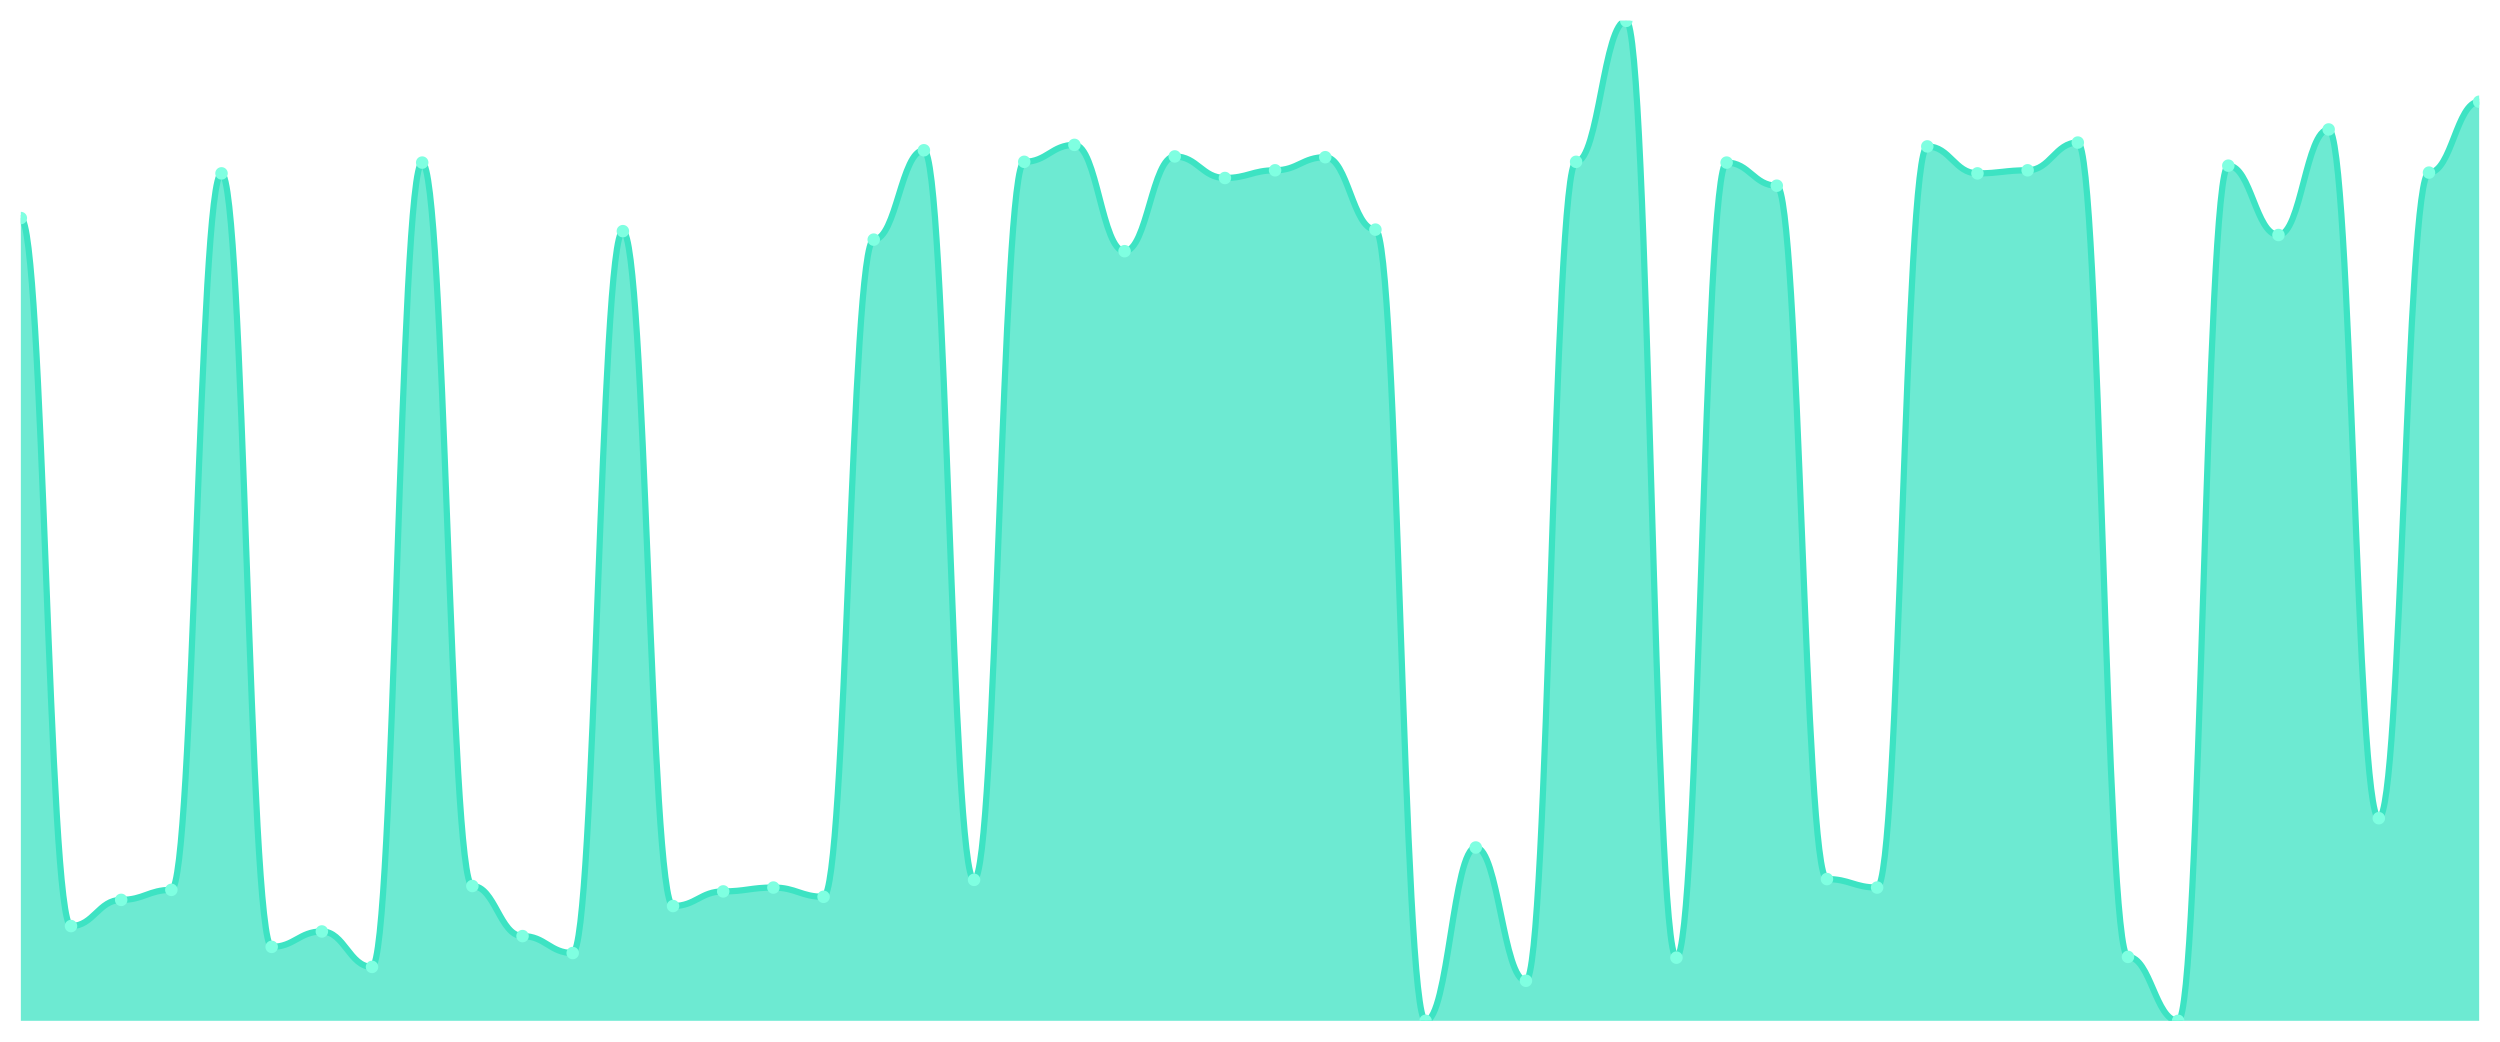
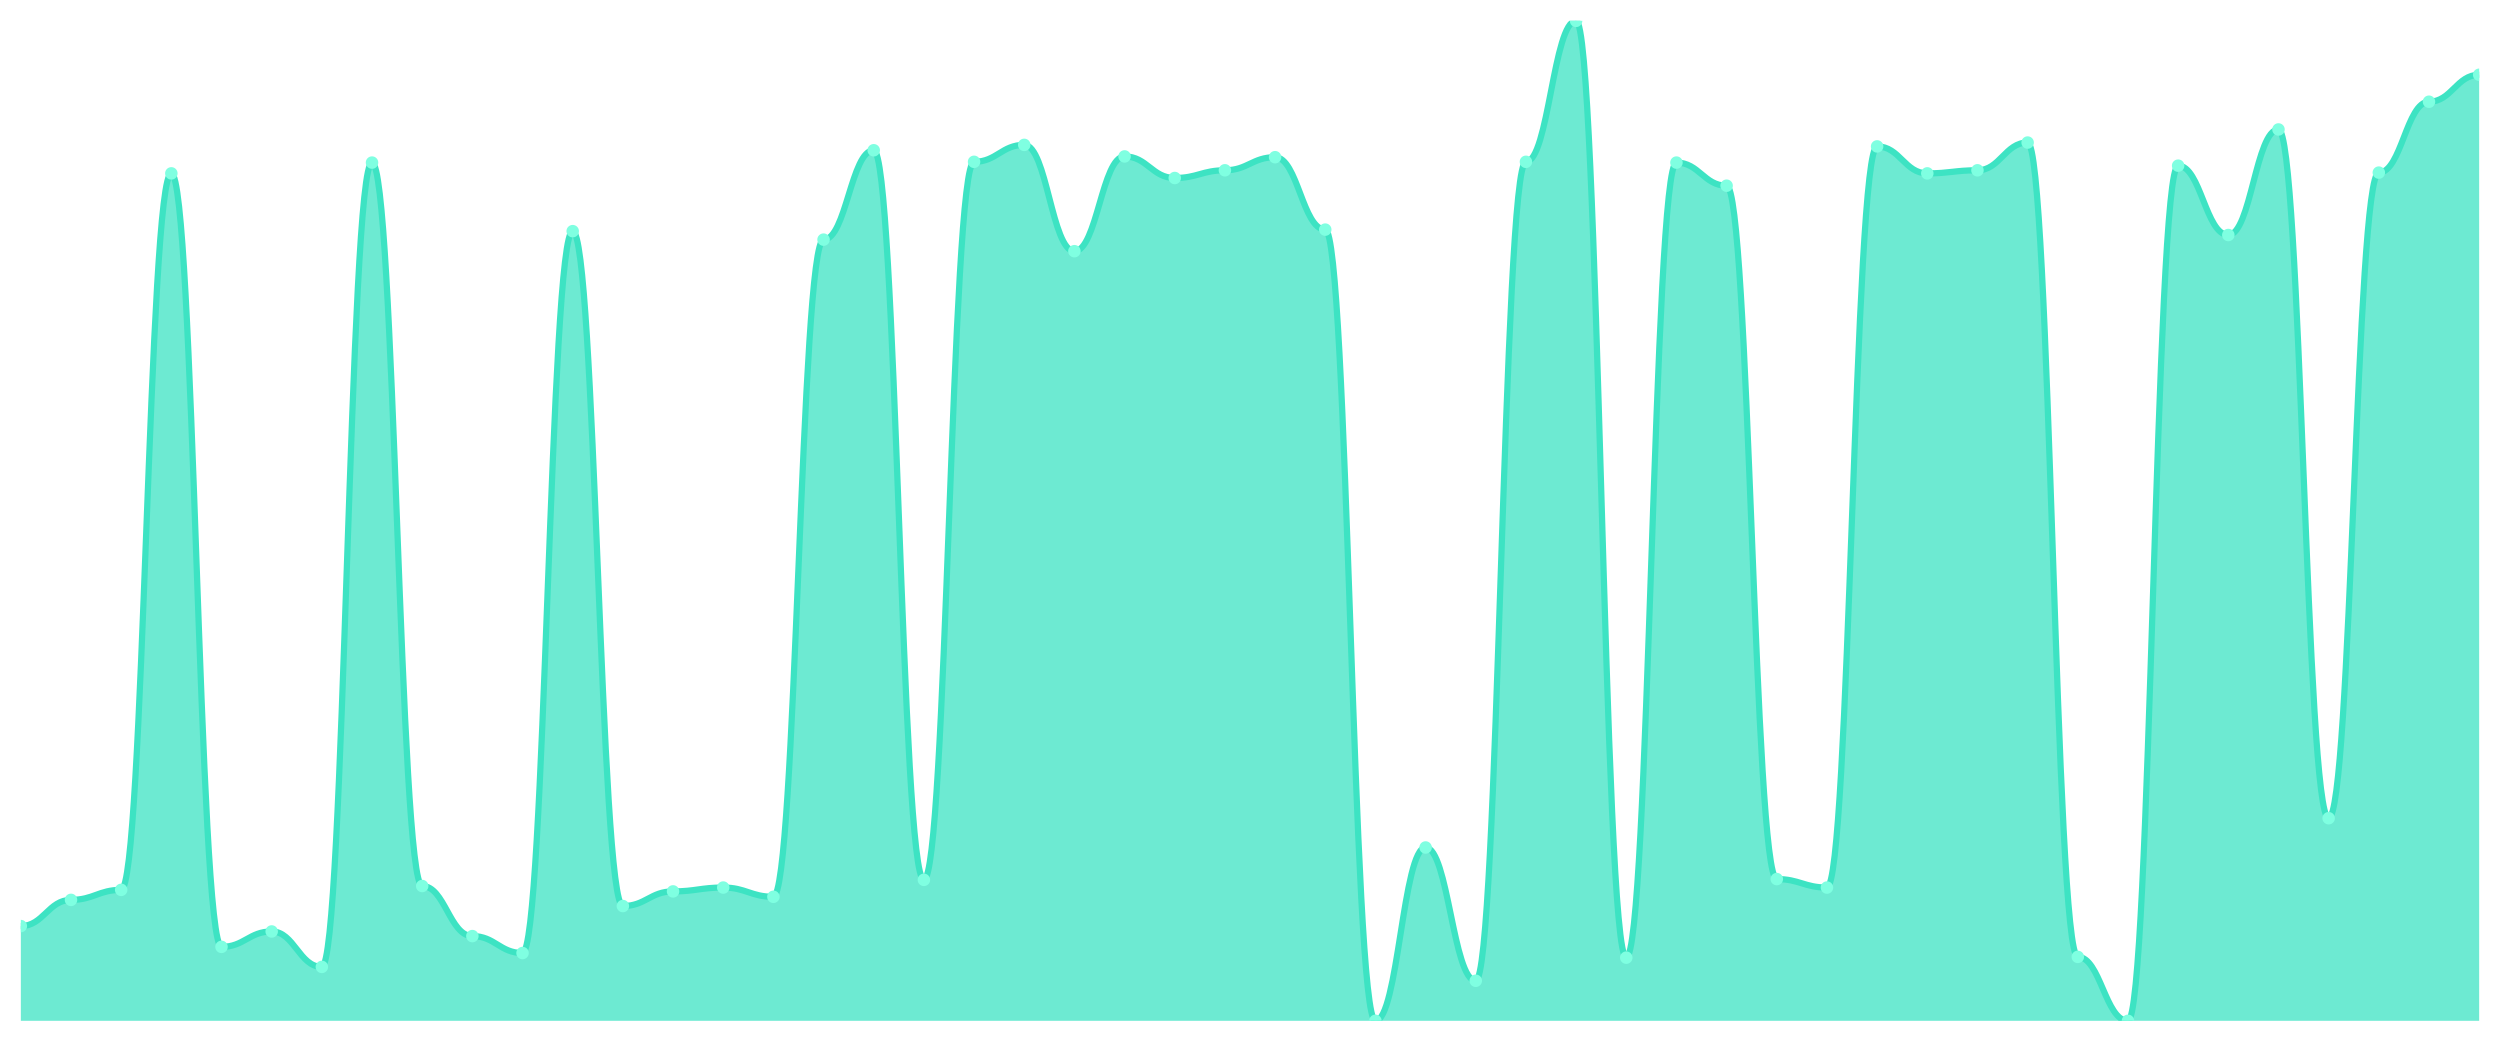
<svg xmlns="http://www.w3.org/2000/svg" viewBox="0 0 1200 500" width="1200" height="500">
  <defs>
    <clipPath id="c">
      <rect x="10" y="10" width="1180" height="480" />
    </clipPath>
  </defs>
  <rect width="1200" height="500" fill="none" />
  <g clip-path="url(#c)">
-     <path d="M 10,490 L 10,104.669 C 20.837,104.669 23.245,444.515 34.082,444.515 C 44.918,444.515 47.327,431.941 58.163,431.941 C 69,431.941 71.408,427.134 82.245,427.134 C 93.082,427.134 95.49,83.22 106.327,83.22 C 117.163,83.22 119.571,454.499 130.408,454.499 C 141.245,454.499 143.653,447.103 154.49,447.103 C 165.327,447.103 167.735,464.114 178.571,464.114 C 189.408,464.114 191.816,78.043 202.653,78.043 C 213.49,78.043 215.898,425.285 226.735,425.285 C 237.571,425.285 239.98,449.322 250.816,449.322 C 261.653,449.322 264.061,457.458 274.898,457.458 C 285.735,457.458 288.143,110.955 298.98,110.955 C 309.816,110.955 312.224,434.9 323.061,434.9 C 333.898,434.9 336.306,427.874 347.143,427.874 C 357.98,427.874 360.388,426.025 371.224,426.025 C 382.061,426.025 384.469,430.462 395.306,430.462 C 406.143,430.462 408.551,115.023 419.388,115.023 C 430.224,115.023 432.633,72.126 443.469,72.126 C 454.306,72.126 456.714,422.327 467.551,422.327 C 478.388,422.327 480.796,77.673 491.633,77.673 C 502.469,77.673 504.878,69.538 515.714,69.538 C 526.551,69.538 528.959,120.57 539.796,120.57 C 550.633,120.57 553.041,75.085 563.878,75.085 C 574.714,75.085 577.122,85.439 587.959,85.439 C 598.796,85.439 601.204,81.741 612.041,81.741 C 622.878,81.741 625.286,75.455 636.122,75.455 C 646.959,75.455 649.367,110.216 660.204,110.216 C 671.041,110.216 673.449,490 684.286,490 C 695.122,490 697.531,406.795 708.367,406.795 C 719.204,406.795 721.612,470.77 732.449,470.77 C 743.286,470.77 745.694,77.673 756.531,77.673 C 767.367,77.673 769.776,10 780.612,10 C 791.449,10 793.857,459.676 804.694,459.676 C 815.531,459.676 817.939,78.043 828.776,78.043 C 839.612,78.043 842.02,89.137 852.857,89.137 C 863.694,89.137 866.102,421.957 876.939,421.957 C 887.776,421.957 890.184,426.025 901.02,426.025 C 911.857,426.025 914.265,70.277 925.102,70.277 C 935.939,70.277 938.347,83.22 949.184,83.22 C 960.02,83.22 962.429,81.741 973.265,81.741 C 984.102,81.741 986.51,68.428 997.347,68.428 C 1008.184,68.428 1010.592,459.307 1021.429,459.307 C 1032.265,459.307 1034.673,490 1045.51,490 C 1056.347,490 1058.755,79.522 1069.592,79.522 C 1080.429,79.522 1082.837,112.804 1093.673,112.804 C 1104.51,112.804 1106.918,62.142 1117.755,62.142 C 1128.592,62.142 1131,392.743 1141.837,392.743 C 1152.673,392.743 1155.082,82.851 1165.918,82.851 C 1176.755,82.851 1179.163,48.829 1190,48.829 L 1190,490 Z" fill="rgba(61,227,195,0.75)" />
-     <path d="M 10,104.669 C 20.837,104.669 23.245,444.515 34.082,444.515 C 44.918,444.515 47.327,431.941 58.163,431.941 C 69,431.941 71.408,427.134 82.245,427.134 C 93.082,427.134 95.49,83.22 106.327,83.22 C 117.163,83.22 119.571,454.499 130.408,454.499 C 141.245,454.499 143.653,447.103 154.49,447.103 C 165.327,447.103 167.735,464.114 178.571,464.114 C 189.408,464.114 191.816,78.043 202.653,78.043 C 213.49,78.043 215.898,425.285 226.735,425.285 C 237.571,425.285 239.98,449.322 250.816,449.322 C 261.653,449.322 264.061,457.458 274.898,457.458 C 285.735,457.458 288.143,110.955 298.98,110.955 C 309.816,110.955 312.224,434.9 323.061,434.9 C 333.898,434.9 336.306,427.874 347.143,427.874 C 357.98,427.874 360.388,426.025 371.224,426.025 C 382.061,426.025 384.469,430.462 395.306,430.462 C 406.143,430.462 408.551,115.023 419.388,115.023 C 430.224,115.023 432.633,72.126 443.469,72.126 C 454.306,72.126 456.714,422.327 467.551,422.327 C 478.388,422.327 480.796,77.673 491.633,77.673 C 502.469,77.673 504.878,69.538 515.714,69.538 C 526.551,69.538 528.959,120.57 539.796,120.57 C 550.633,120.57 553.041,75.085 563.878,75.085 C 574.714,75.085 577.122,85.439 587.959,85.439 C 598.796,85.439 601.204,81.741 612.041,81.741 C 622.878,81.741 625.286,75.455 636.122,75.455 C 646.959,75.455 649.367,110.216 660.204,110.216 C 671.041,110.216 673.449,490 684.286,490 C 695.122,490 697.531,406.795 708.367,406.795 C 719.204,406.795 721.612,470.77 732.449,470.77 C 743.286,470.77 745.694,77.673 756.531,77.673 C 767.367,77.673 769.776,10 780.612,10 C 791.449,10 793.857,459.676 804.694,459.676 C 815.531,459.676 817.939,78.043 828.776,78.043 C 839.612,78.043 842.02,89.137 852.857,89.137 C 863.694,89.137 866.102,421.957 876.939,421.957 C 887.776,421.957 890.184,426.025 901.02,426.025 C 911.857,426.025 914.265,70.277 925.102,70.277 C 935.939,70.277 938.347,83.22 949.184,83.22 C 960.02,83.22 962.429,81.741 973.265,81.741 C 984.102,81.741 986.51,68.428 997.347,68.428 C 1008.184,68.428 1010.592,459.307 1021.429,459.307 C 1032.265,459.307 1034.673,490 1045.51,490 C 1056.347,490 1058.755,79.522 1069.592,79.522 C 1080.429,79.522 1082.837,112.804 1093.673,112.804 C 1104.51,112.804 1106.918,62.142 1117.755,62.142 C 1128.592,62.142 1131,392.743 1141.837,392.743 C 1152.673,392.743 1155.082,82.851 1165.918,82.851 C 1176.755,82.851 1179.163,48.829 1190,48.829" fill="none" stroke="#3de3c3" stroke-width="3" stroke-linecap="round" stroke-linejoin="round" />
-     <circle cx="10" cy="104.669" r="3" fill="#7fffe1" />
-     <circle cx="34.082" cy="444.515" r="3" fill="#7fffe1" />
-     <circle cx="58.163" cy="431.941" r="3" fill="#7fffe1" />
-     <circle cx="82.245" cy="427.134" r="3" fill="#7fffe1" />
-     <circle cx="106.327" cy="83.22" r="3" fill="#7fffe1" />
-     <circle cx="130.408" cy="454.499" r="3" fill="#7fffe1" />
-     <circle cx="154.49" cy="447.103" r="3" fill="#7fffe1" />
-     <circle cx="178.571" cy="464.114" r="3" fill="#7fffe1" />
-     <circle cx="202.653" cy="78.043" r="3" fill="#7fffe1" />
-     <circle cx="226.735" cy="425.285" r="3" fill="#7fffe1" />
-     <circle cx="250.816" cy="449.322" r="3" fill="#7fffe1" />
-     <circle cx="274.898" cy="457.458" r="3" fill="#7fffe1" />
-     <circle cx="298.98" cy="110.955" r="3" fill="#7fffe1" />
-     <circle cx="323.061" cy="434.9" r="3" fill="#7fffe1" />
-     <circle cx="347.143" cy="427.874" r="3" fill="#7fffe1" />
-     <circle cx="371.224" cy="426.025" r="3" fill="#7fffe1" />
-     <circle cx="395.306" cy="430.462" r="3" fill="#7fffe1" />
-     <circle cx="419.388" cy="115.023" r="3" fill="#7fffe1" />
-     <circle cx="443.469" cy="72.126" r="3" fill="#7fffe1" />
-     <circle cx="467.551" cy="422.327" r="3" fill="#7fffe1" />
-     <circle cx="491.633" cy="77.673" r="3" fill="#7fffe1" />
-     <circle cx="515.714" cy="69.538" r="3" fill="#7fffe1" />
-     <circle cx="539.796" cy="120.57" r="3" fill="#7fffe1" />
-     <circle cx="563.878" cy="75.085" r="3" fill="#7fffe1" />
-     <circle cx="587.959" cy="85.439" r="3" fill="#7fffe1" />
-     <circle cx="612.041" cy="81.741" r="3" fill="#7fffe1" />
-     <circle cx="636.122" cy="75.455" r="3" fill="#7fffe1" />
-     <circle cx="660.204" cy="110.216" r="3" fill="#7fffe1" />
-     <circle cx="684.286" cy="490" r="3" fill="#7fffe1" />
-     <circle cx="708.367" cy="406.795" r="3" fill="#7fffe1" />
-     <circle cx="732.449" cy="470.77" r="3" fill="#7fffe1" />
-     <circle cx="756.531" cy="77.673" r="3" fill="#7fffe1" />
-     <circle cx="780.612" cy="10" r="3" fill="#7fffe1" />
-     <circle cx="804.694" cy="459.676" r="3" fill="#7fffe1" />
-     <circle cx="828.776" cy="78.043" r="3" fill="#7fffe1" />
-     <circle cx="852.857" cy="89.137" r="3" fill="#7fffe1" />
-     <circle cx="876.939" cy="421.957" r="3" fill="#7fffe1" />
-     <circle cx="901.02" cy="426.025" r="3" fill="#7fffe1" />
-     <circle cx="925.102" cy="70.277" r="3" fill="#7fffe1" />
-     <circle cx="949.184" cy="83.22" r="3" fill="#7fffe1" />
-     <circle cx="973.265" cy="81.741" r="3" fill="#7fffe1" />
-     <circle cx="997.347" cy="68.428" r="3" fill="#7fffe1" />
-     <circle cx="1021.429" cy="459.307" r="3" fill="#7fffe1" />
-     <circle cx="1045.51" cy="490" r="3" fill="#7fffe1" />
-     <circle cx="1069.592" cy="79.522" r="3" fill="#7fffe1" />
-     <circle cx="1093.673" cy="112.804" r="3" fill="#7fffe1" />
-     <circle cx="1117.755" cy="62.142" r="3" fill="#7fffe1" />
-     <circle cx="1141.837" cy="392.743" r="3" fill="#7fffe1" />
-     <circle cx="1165.918" cy="82.851" r="3" fill="#7fffe1" />
-     <circle cx="1190" cy="48.829" r="3" fill="#7fffe1" />
+     <path d="M 10,490 L 10,444.515 C 20.837,444.515 23.245,431.941 34.082,431.941 C 44.918,431.941 47.327,427.134 58.163,427.134 C 69,427.134 71.408,83.22 82.245,83.22 C 93.082,83.22 95.49,454.499 106.327,454.499 C 117.163,454.499 119.571,447.103 130.408,447.103 C 141.245,447.103 143.653,464.114 154.49,464.114 C 165.327,464.114 167.735,78.043 178.571,78.043 C 189.408,78.043 191.816,425.285 202.653,425.285 C 213.49,425.285 215.898,449.322 226.735,449.322 C 237.571,449.322 239.98,457.458 250.816,457.458 C 261.653,457.458 264.061,110.955 274.898,110.955 C 285.735,110.955 288.143,434.9 298.98,434.9 C 309.816,434.9 312.224,427.874 323.061,427.874 C 333.898,427.874 336.306,426.025 347.143,426.025 C 357.98,426.025 360.388,430.462 371.224,430.462 C 382.061,430.462 384.469,115.023 395.306,115.023 C 406.143,115.023 408.551,72.126 419.388,72.126 C 430.224,72.126 432.633,422.327 443.469,422.327 C 454.306,422.327 456.714,77.673 467.551,77.673 C 478.388,77.673 480.796,69.538 491.633,69.538 C 502.469,69.538 504.878,120.57 515.714,120.57 C 526.551,120.57 528.959,75.085 539.796,75.085 C 550.633,75.085 553.041,85.439 563.878,85.439 C 574.714,85.439 577.122,81.741 587.959,81.741 C 598.796,81.741 601.204,75.455 612.041,75.455 C 622.878,75.455 625.286,110.216 636.122,110.216 C 646.959,110.216 649.367,490 660.204,490 C 671.041,490 673.449,406.795 684.286,406.795 C 695.122,406.795 697.531,470.77 708.367,470.77 C 719.204,470.77 721.612,77.673 732.449,77.673 C 743.286,77.673 745.694,10 756.531,10 C 767.367,10 769.776,459.676 780.612,459.676 C 791.449,459.676 793.857,78.043 804.694,78.043 C 815.531,78.043 817.939,89.137 828.776,89.137 C 839.612,89.137 842.02,421.957 852.857,421.957 C 863.694,421.957 866.102,426.025 876.939,426.025 C 887.776,426.025 890.184,70.277 901.02,70.277 C 911.857,70.277 914.265,83.22 925.102,83.22 C 935.939,83.22 938.347,81.741 949.184,81.741 C 960.02,81.741 962.429,68.428 973.265,68.428 C 984.102,68.428 986.51,459.307 997.347,459.307 C 1008.184,459.307 1010.592,490 1021.429,490 C 1032.265,490 1034.673,79.522 1045.51,79.522 C 1056.347,79.522 1058.755,112.804 1069.592,112.804 C 1080.429,112.804 1082.837,62.142 1093.673,62.142 C 1104.51,62.142 1106.918,392.743 1117.755,392.743 C 1128.592,392.743 1131,82.851 1141.837,82.851 C 1152.673,82.851 1155.082,48.829 1165.918,48.829 C 1176.755,48.829 1179.163,35.886 1190,35.886 L 1190,490 Z" fill="rgba(61,227,195,0.75)" />
+     <path d="M 10,444.515 C 20.837,444.515 23.245,431.941 34.082,431.941 C 44.918,431.941 47.327,427.134 58.163,427.134 C 69,427.134 71.408,83.22 82.245,83.22 C 93.082,83.22 95.49,454.499 106.327,454.499 C 117.163,454.499 119.571,447.103 130.408,447.103 C 141.245,447.103 143.653,464.114 154.49,464.114 C 165.327,464.114 167.735,78.043 178.571,78.043 C 189.408,78.043 191.816,425.285 202.653,425.285 C 213.49,425.285 215.898,449.322 226.735,449.322 C 237.571,449.322 239.98,457.458 250.816,457.458 C 261.653,457.458 264.061,110.955 274.898,110.955 C 285.735,110.955 288.143,434.9 298.98,434.9 C 309.816,434.9 312.224,427.874 323.061,427.874 C 333.898,427.874 336.306,426.025 347.143,426.025 C 357.98,426.025 360.388,430.462 371.224,430.462 C 382.061,430.462 384.469,115.023 395.306,115.023 C 406.143,115.023 408.551,72.126 419.388,72.126 C 430.224,72.126 432.633,422.327 443.469,422.327 C 454.306,422.327 456.714,77.673 467.551,77.673 C 478.388,77.673 480.796,69.538 491.633,69.538 C 502.469,69.538 504.878,120.57 515.714,120.57 C 526.551,120.57 528.959,75.085 539.796,75.085 C 550.633,75.085 553.041,85.439 563.878,85.439 C 574.714,85.439 577.122,81.741 587.959,81.741 C 598.796,81.741 601.204,75.455 612.041,75.455 C 622.878,75.455 625.286,110.216 636.122,110.216 C 646.959,110.216 649.367,490 660.204,490 C 671.041,490 673.449,406.795 684.286,406.795 C 695.122,406.795 697.531,470.77 708.367,470.77 C 719.204,470.77 721.612,77.673 732.449,77.673 C 743.286,77.673 745.694,10 756.531,10 C 767.367,10 769.776,459.676 780.612,459.676 C 791.449,459.676 793.857,78.043 804.694,78.043 C 815.531,78.043 817.939,89.137 828.776,89.137 C 839.612,89.137 842.02,421.957 852.857,421.957 C 863.694,421.957 866.102,426.025 876.939,426.025 C 887.776,426.025 890.184,70.277 901.02,70.277 C 911.857,70.277 914.265,83.22 925.102,83.22 C 935.939,83.22 938.347,81.741 949.184,81.741 C 960.02,81.741 962.429,68.428 973.265,68.428 C 984.102,68.428 986.51,459.307 997.347,459.307 C 1008.184,459.307 1010.592,490 1021.429,490 C 1032.265,490 1034.673,79.522 1045.51,79.522 C 1056.347,79.522 1058.755,112.804 1069.592,112.804 C 1080.429,112.804 1082.837,62.142 1093.673,62.142 C 1104.51,62.142 1106.918,392.743 1117.755,392.743 C 1128.592,392.743 1131,82.851 1141.837,82.851 C 1152.673,82.851 1155.082,48.829 1165.918,48.829 C 1176.755,48.829 1179.163,35.886 1190,35.886" fill="none" stroke="#3de3c3" stroke-width="3" stroke-linecap="round" stroke-linejoin="round" />
+     <circle cx="10" cy="444.515" r="3" fill="#7fffe1" />
+     <circle cx="34.082" cy="431.941" r="3" fill="#7fffe1" />
+     <circle cx="58.163" cy="427.134" r="3" fill="#7fffe1" />
+     <circle cx="82.245" cy="83.22" r="3" fill="#7fffe1" />
+     <circle cx="106.327" cy="454.499" r="3" fill="#7fffe1" />
+     <circle cx="130.408" cy="447.103" r="3" fill="#7fffe1" />
+     <circle cx="154.49" cy="464.114" r="3" fill="#7fffe1" />
+     <circle cx="178.571" cy="78.043" r="3" fill="#7fffe1" />
+     <circle cx="202.653" cy="425.285" r="3" fill="#7fffe1" />
+     <circle cx="226.735" cy="449.322" r="3" fill="#7fffe1" />
+     <circle cx="250.816" cy="457.458" r="3" fill="#7fffe1" />
+     <circle cx="274.898" cy="110.955" r="3" fill="#7fffe1" />
+     <circle cx="298.98" cy="434.9" r="3" fill="#7fffe1" />
+     <circle cx="323.061" cy="427.874" r="3" fill="#7fffe1" />
+     <circle cx="347.143" cy="426.025" r="3" fill="#7fffe1" />
+     <circle cx="371.224" cy="430.462" r="3" fill="#7fffe1" />
+     <circle cx="395.306" cy="115.023" r="3" fill="#7fffe1" />
+     <circle cx="419.388" cy="72.126" r="3" fill="#7fffe1" />
+     <circle cx="443.469" cy="422.327" r="3" fill="#7fffe1" />
+     <circle cx="467.551" cy="77.673" r="3" fill="#7fffe1" />
+     <circle cx="491.633" cy="69.538" r="3" fill="#7fffe1" />
+     <circle cx="515.714" cy="120.57" r="3" fill="#7fffe1" />
+     <circle cx="539.796" cy="75.085" r="3" fill="#7fffe1" />
+     <circle cx="563.878" cy="85.439" r="3" fill="#7fffe1" />
+     <circle cx="587.959" cy="81.741" r="3" fill="#7fffe1" />
+     <circle cx="612.041" cy="75.455" r="3" fill="#7fffe1" />
+     <circle cx="636.122" cy="110.216" r="3" fill="#7fffe1" />
+     <circle cx="660.204" cy="490" r="3" fill="#7fffe1" />
+     <circle cx="684.286" cy="406.795" r="3" fill="#7fffe1" />
+     <circle cx="708.367" cy="470.77" r="3" fill="#7fffe1" />
+     <circle cx="732.449" cy="77.673" r="3" fill="#7fffe1" />
+     <circle cx="756.531" cy="10" r="3" fill="#7fffe1" />
+     <circle cx="780.612" cy="459.676" r="3" fill="#7fffe1" />
+     <circle cx="804.694" cy="78.043" r="3" fill="#7fffe1" />
+     <circle cx="828.776" cy="89.137" r="3" fill="#7fffe1" />
+     <circle cx="852.857" cy="421.957" r="3" fill="#7fffe1" />
+     <circle cx="876.939" cy="426.025" r="3" fill="#7fffe1" />
+     <circle cx="901.02" cy="70.277" r="3" fill="#7fffe1" />
+     <circle cx="925.102" cy="83.22" r="3" fill="#7fffe1" />
+     <circle cx="949.184" cy="81.741" r="3" fill="#7fffe1" />
+     <circle cx="973.265" cy="68.428" r="3" fill="#7fffe1" />
+     <circle cx="997.347" cy="459.307" r="3" fill="#7fffe1" />
+     <circle cx="1021.429" cy="490" r="3" fill="#7fffe1" />
+     <circle cx="1045.51" cy="79.522" r="3" fill="#7fffe1" />
+     <circle cx="1069.592" cy="112.804" r="3" fill="#7fffe1" />
+     <circle cx="1093.673" cy="62.142" r="3" fill="#7fffe1" />
+     <circle cx="1117.755" cy="392.743" r="3" fill="#7fffe1" />
+     <circle cx="1141.837" cy="82.851" r="3" fill="#7fffe1" />
+     <circle cx="1165.918" cy="48.829" r="3" fill="#7fffe1" />
+     <circle cx="1190" cy="35.886" r="3" fill="#7fffe1" />
  </g>
</svg>
